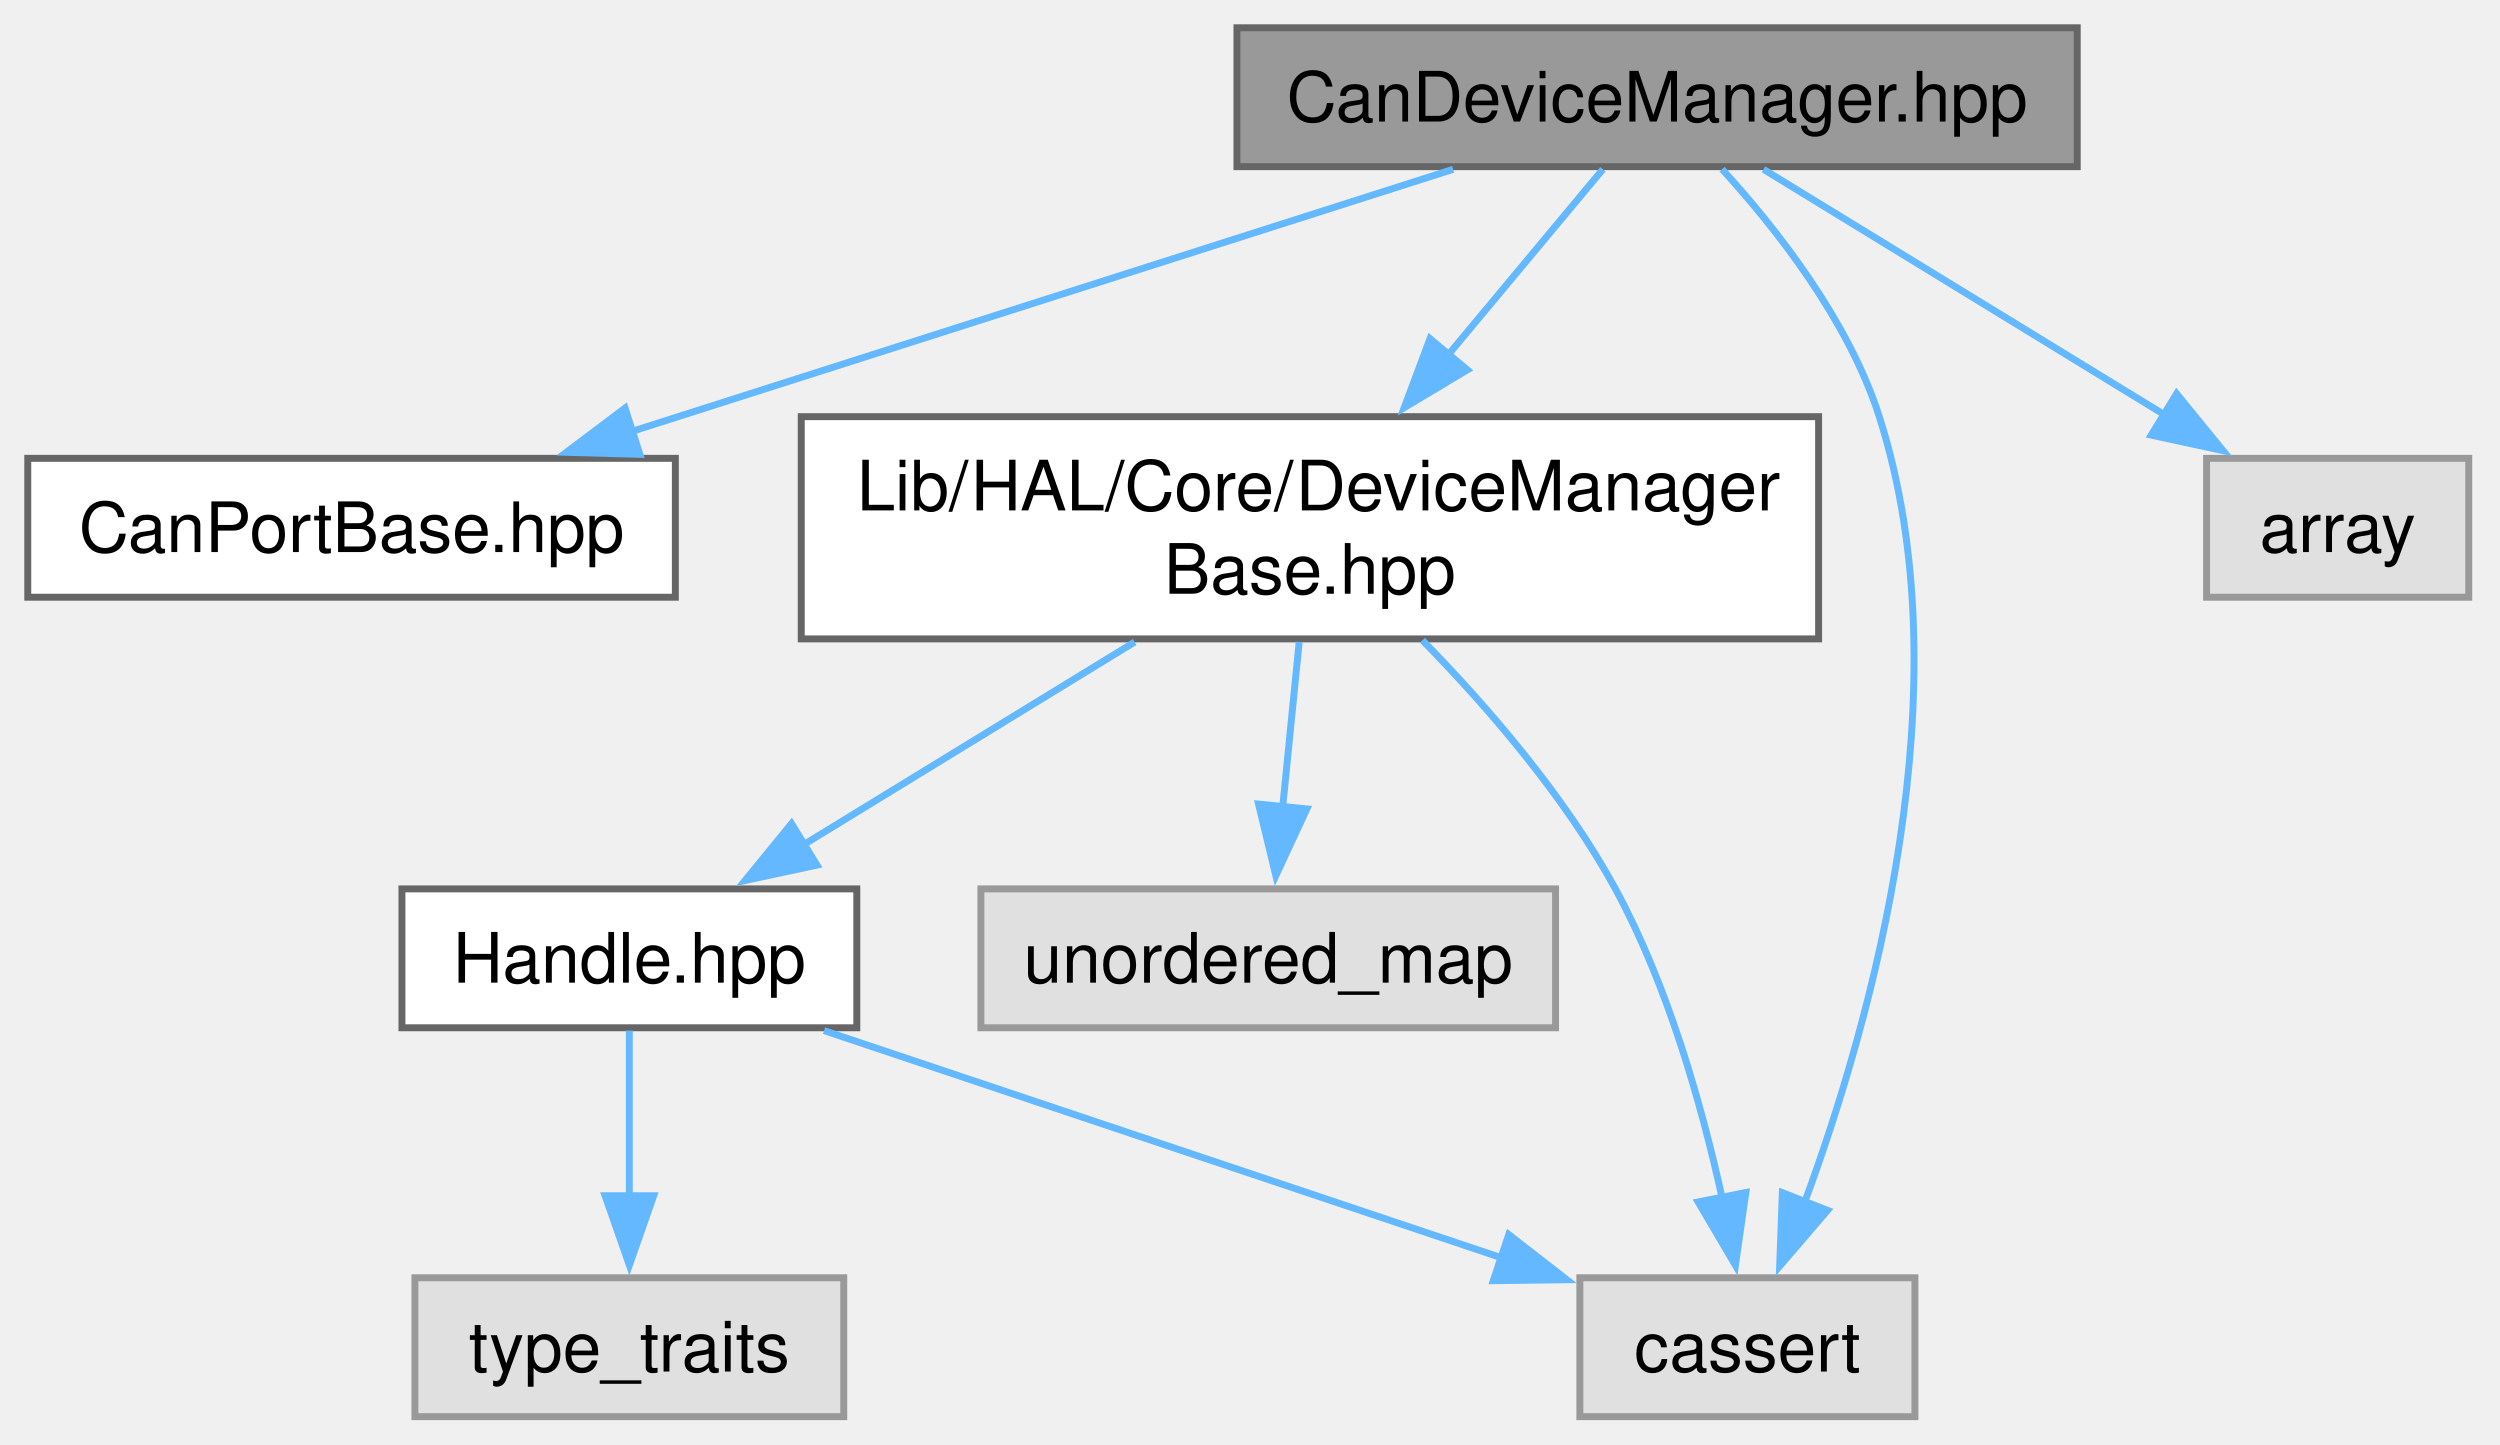
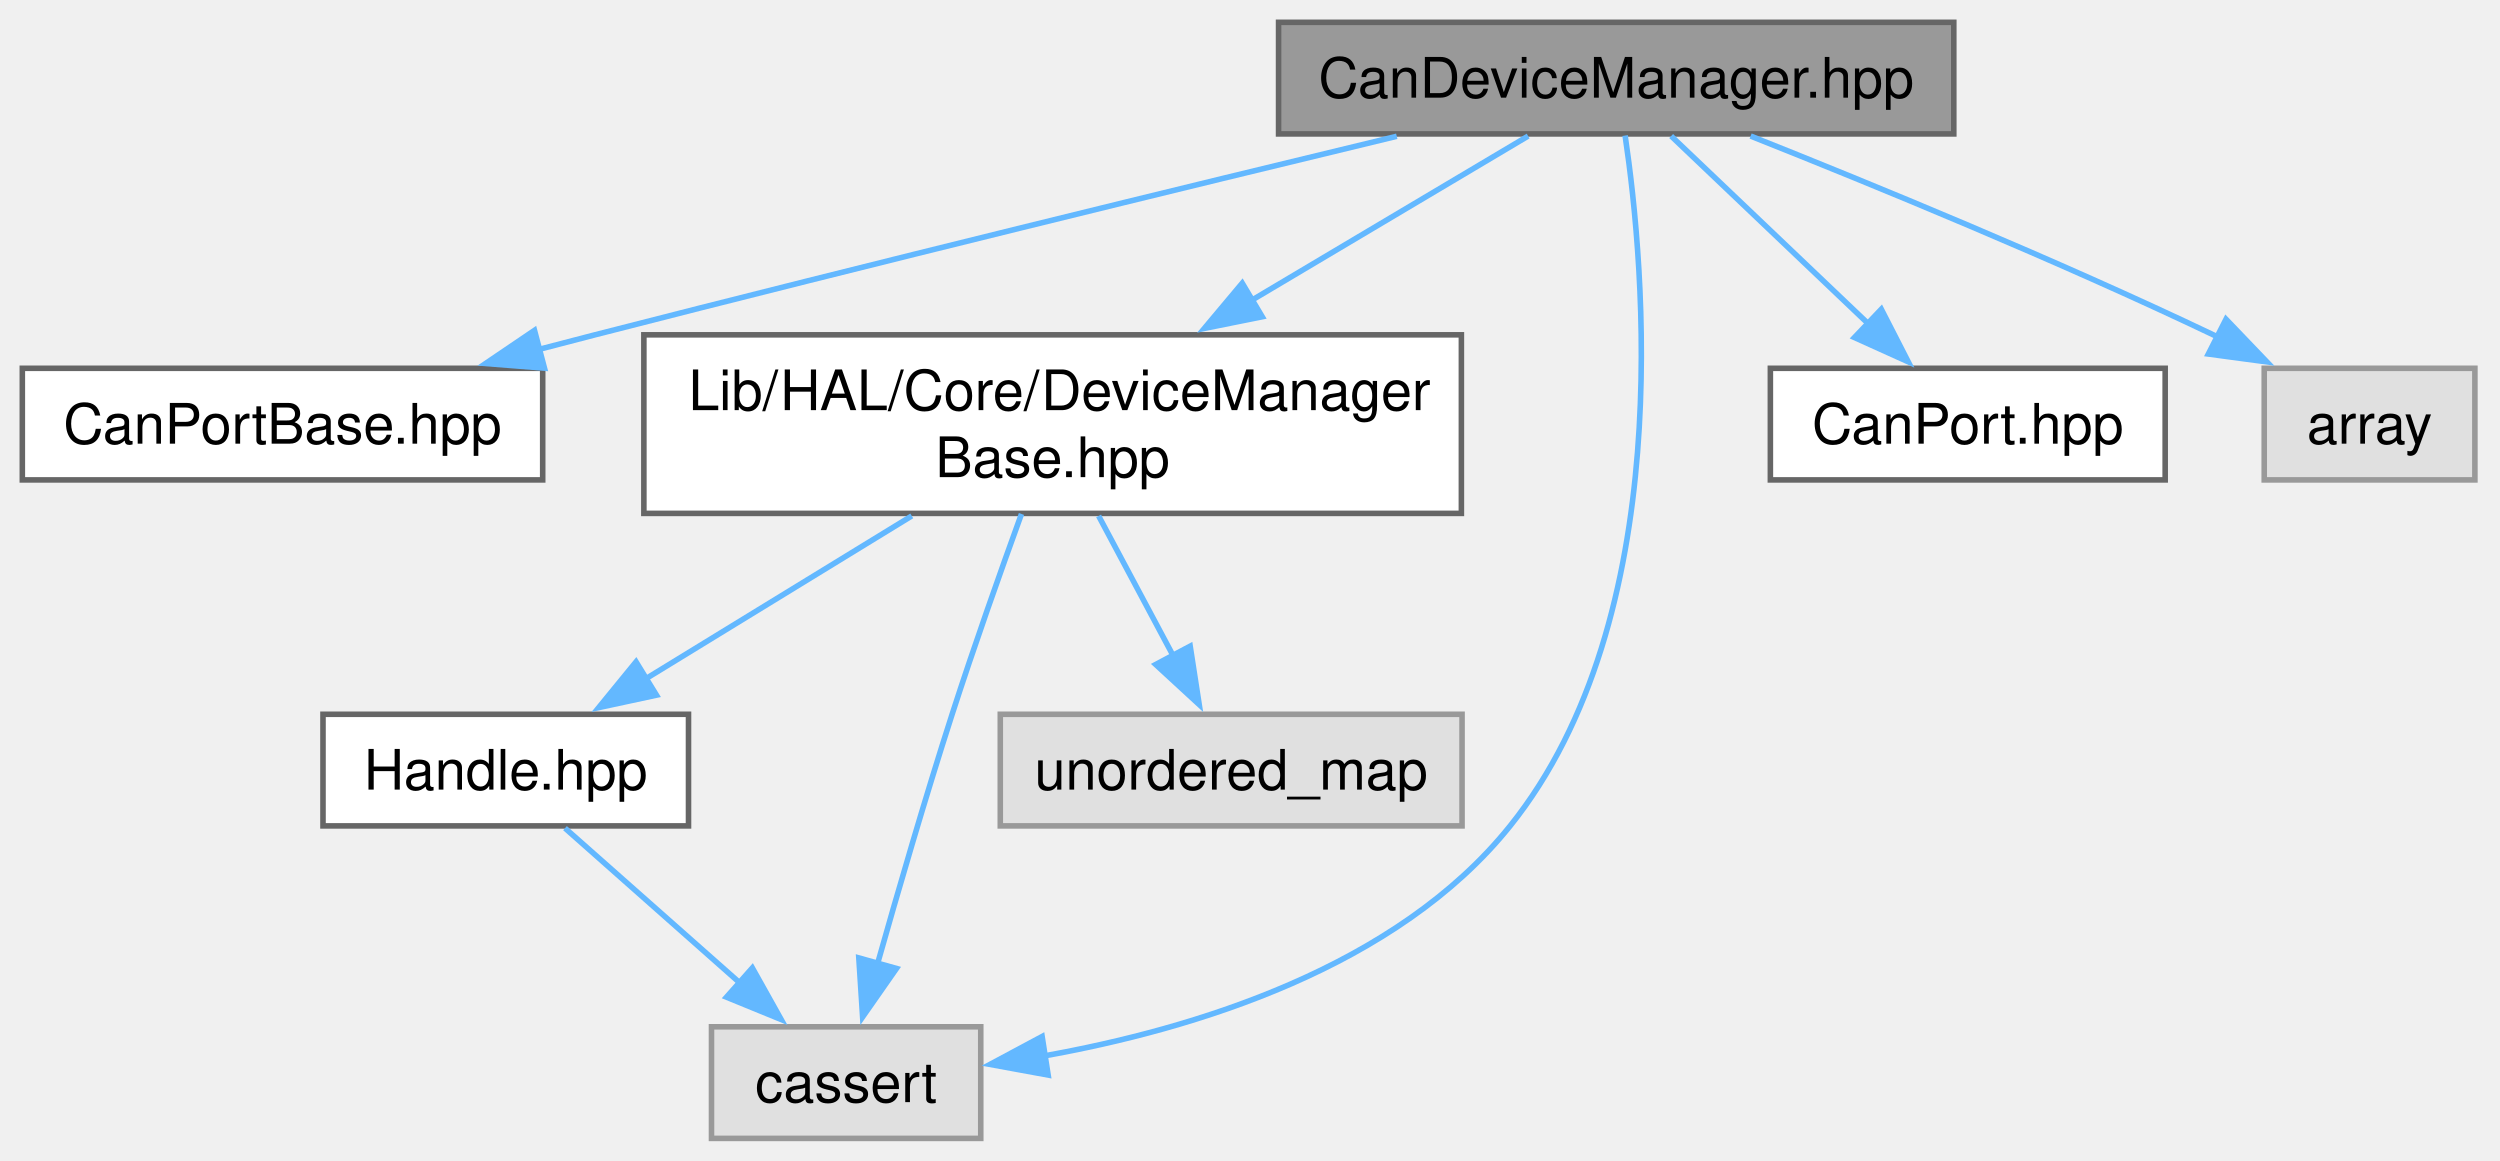
- <svg xmlns="http://www.w3.org/2000/svg" xmlns:xlink="http://www.w3.org/1999/xlink" width="360pt" height="208pt" viewBox="0.00 0.00 360.00 208.00">
+ <svg xmlns="http://www.w3.org/2000/svg" xmlns:xlink="http://www.w3.org/1999/xlink" width="448pt" height="208pt" viewBox="0.00 0.00 448.00 208.00">
  <g id="graph0" class="graph" transform="scale(1 1) rotate(0) translate(4 204)">
    <g id="Node000001" class="node">
      <g id="a_Node000001">
        <a xlink:title="CAN device manager class.">
-           <polygon fill="#999999" stroke="#666666" points="295.12,-200 174.12,-200 174.12,-180 295.12,-180 295.12,-200" />
-           <text xml:space="preserve" text-anchor="middle" x="234.62" y="-186.5" font-family="Helvetica,sans-Serif" font-size="10.00">CanDeviceManager.hpp</text>
+           <polygon fill="#999999" stroke="#666666" points="346.12,-200 225.12,-200 225.12,-180 346.12,-180 346.12,-200" />
+           <text xml:space="preserve" text-anchor="middle" x="285.62" y="-186.5" font-family="Helvetica,sans-Serif" font-size="10.00">CanDeviceManager.hpp</text>
        </a>
      </g>
    </g>
    <g id="Node000002" class="node">
      <g id="a_Node000002">
        <a xlink:href="../../db/df7/_can_port_base_8hpp.html" target="_top" xlink:title="CAN port base class definition.">
          <polygon fill="white" stroke="#666666" points="93.25,-138 0,-138 0,-118 93.25,-118 93.25,-138" />
          <text xml:space="preserve" text-anchor="middle" x="46.62" y="-124.5" font-family="Helvetica,sans-Serif" font-size="10.00">CanPortBase.hpp</text>
        </a>
      </g>
    </g>
    <g id="edge1_Node000001_Node000002" class="edge">
      <g id="a_edge1_Node000001_Node000002">
        <a xlink:title=" ">
-           <path fill="none" stroke="#63b8ff" d="M205.25,-179.62C173.47,-169.48 122.6,-153.25 87.06,-141.9" />
-           <polygon fill="#63b8ff" stroke="#63b8ff" points="88.14,-138.57 77.55,-138.87 86.01,-145.24 88.14,-138.57" />
+           <path fill="none" stroke="#63b8ff" d="M246.3,-179.58C209.2,-170.63 152.06,-156.7 102.62,-144 99.32,-143.15 95.91,-142.26 92.47,-141.36" />
+           <polygon fill="#63b8ff" stroke="#63b8ff" points="93.57,-138.03 83.01,-138.86 91.78,-144.8 93.57,-138.03" />
        </a>
      </g>
    </g>
    <g id="Node000003" class="node">
      <g id="a_Node000003">
        <a xlink:href="../../d2/d30/_device_manager_base_8hpp.html" target="_top" xlink:title="DeviceManagerBase class template.">
          <polygon fill="white" stroke="#666666" points="257.88,-144 111.38,-144 111.38,-112 257.88,-112 257.88,-144" />
          <text xml:space="preserve" text-anchor="start" x="119.38" y="-130.5" font-family="Helvetica,sans-Serif" font-size="10.00">Lib/HAL/Core/DeviceManager</text>
          <text xml:space="preserve" text-anchor="middle" x="184.62" y="-118.5" font-family="Helvetica,sans-Serif" font-size="10.00">Base.hpp</text>
        </a>
      </g>
    </g>
    <g id="edge2_Node000001_Node000003" class="edge">
      <g id="a_edge2_Node000001_Node000003">
        <a xlink:title=" ">
-           <path fill="none" stroke="#63b8ff" d="M226.81,-179.62C220.82,-172.43 212.27,-162.17 204.43,-152.77" />
-           <polygon fill="#63b8ff" stroke="#63b8ff" points="207.3,-150.74 198.21,-145.3 201.92,-155.23 207.3,-150.74" />
+           <path fill="none" stroke="#63b8ff" d="M269.84,-179.62C256.58,-171.75 237.12,-160.19 220.15,-150.1" />
+           <polygon fill="#63b8ff" stroke="#63b8ff" points="222.19,-147.24 211.81,-145.15 218.61,-153.26 222.19,-147.24" />
        </a>
      </g>
    </g>
    <g id="Node000005" class="node">
      <g id="a_Node000005">
        <a xlink:title=" ">
-           <polygon fill="#e0e0e0" stroke="#999999" points="271.75,-20 223.5,-20 223.5,0 271.75,0 271.75,-20" />
-           <text xml:space="preserve" text-anchor="middle" x="247.62" y="-6.5" font-family="Helvetica,sans-Serif" font-size="10.00">cassert</text>
+           <polygon fill="#e0e0e0" stroke="#999999" points="171.75,-20 123.5,-20 123.5,0 171.75,0 171.75,-20" />
+           <text xml:space="preserve" text-anchor="middle" x="147.62" y="-6.5" font-family="Helvetica,sans-Serif" font-size="10.00">cassert</text>
        </a>
      </g>
    </g>
    <g id="edge9_Node000001_Node000005" class="edge">
      <g id="a_edge9_Node000001_Node000005">
        <a xlink:title=" ">
-           <path fill="none" stroke="#63b8ff" d="M243.98,-179.63C251.74,-171.14 262.19,-157.88 266.62,-144 279.05,-105.08 265.58,-57.15 255.83,-30.76" />
-           <polygon fill="#63b8ff" stroke="#63b8ff" points="259.17,-29.71 252.27,-21.67 252.66,-32.26 259.17,-29.71" />
+           <path fill="none" stroke="#63b8ff" d="M287.22,-179.71C290.72,-156.15 296.53,-93.31 266.62,-56 246.32,-30.66 210.1,-19.59 182.93,-14.75" />
+           <polygon fill="#63b8ff" stroke="#63b8ff" points="183.83,-11.35 173.41,-13.26 182.75,-18.26 183.83,-11.35" />
+         </a>
+       </g>
+     </g>
+     <g id="Node000007" class="node">
+       <g id="a_Node000007">
+         <a xlink:href="../../d2/dd7/_can_port_8hpp.html" target="_top" xlink:title="CAN port implementation.">
+           <polygon fill="white" stroke="#666666" points="384,-138 313.25,-138 313.25,-118 384,-118 384,-138" />
+           <text xml:space="preserve" text-anchor="middle" x="348.62" y="-124.5" font-family="Helvetica,sans-Serif" font-size="10.00">CanPort.hpp</text>
+         </a>
+       </g>
+     </g>
+     <g id="edge7_Node000001_Node000007" class="edge">
+       <g id="a_edge7_Node000001_Node000007">
+         <a xlink:title=" ">
+           <path fill="none" stroke="#63b8ff" d="M295.47,-179.62C304.96,-170.59 319.52,-156.72 331.01,-145.78" />
+           <polygon fill="#63b8ff" stroke="#63b8ff" points="333.13,-148.59 337.96,-139.16 328.31,-143.52 333.13,-148.59" />
        </a>
      </g>
    </g>
    <g id="Node000008" class="node">
      <g id="a_Node000008">
        <a xlink:title=" ">
-           <polygon fill="#e0e0e0" stroke="#999999" points="351.5,-138 313.75,-138 313.75,-118 351.5,-118 351.5,-138" />
-           <text xml:space="preserve" text-anchor="middle" x="332.62" y="-124.5" font-family="Helvetica,sans-Serif" font-size="10.00">array</text>
+           <polygon fill="#e0e0e0" stroke="#999999" points="439.5,-138 401.75,-138 401.75,-118 439.5,-118 439.5,-138" />
+           <text xml:space="preserve" text-anchor="middle" x="420.62" y="-124.5" font-family="Helvetica,sans-Serif" font-size="10.00">array</text>
        </a>
      </g>
    </g>
    <g id="edge8_Node000001_Node000008" class="edge">
      <g id="a_edge8_Node000001_Node000008">
        <a xlink:title=" ">
-           <path fill="none" stroke="#63b8ff" d="M249.94,-179.62C265.4,-170.16 289.54,-155.38 307.75,-144.23" />
-           <polygon fill="#63b8ff" stroke="#63b8ff" points="309.43,-147.31 316.13,-139.1 305.77,-141.34 309.43,-147.31" />
+           <path fill="none" stroke="#63b8ff" d="M309.71,-179.62C331.58,-170.93 364.61,-157.36 392.62,-144 392.96,-143.84 393.3,-143.68 393.64,-143.51" />
+           <polygon fill="#63b8ff" stroke="#63b8ff" points="394.9,-146.8 402.23,-139.15 391.73,-140.56 394.9,-146.8" />
        </a>
      </g>
    </g>
    <g id="Node000004" class="node">
      <g id="a_Node000004">
        <a xlink:href="../../d6/d2a/_handle_8hpp.html" target="_top" xlink:title="Handle wrapper for hardware abstraction.">
          <polygon fill="white" stroke="#666666" points="119.38,-76 53.88,-76 53.88,-56 119.38,-56 119.38,-76" />
          <text xml:space="preserve" text-anchor="middle" x="86.62" y="-62.5" font-family="Helvetica,sans-Serif" font-size="10.00">Handle.hpp</text>
        </a>
      </g>
    </g>
    <g id="edge3_Node000003_Node000004" class="edge">
      <g id="a_edge3_Node000003_Node000004">
        <a xlink:title=" ">
          <path fill="none" stroke="#63b8ff" d="M159.39,-111.55C144.64,-102.52 126.11,-91.17 111.44,-82.19" />
          <polygon fill="#63b8ff" stroke="#63b8ff" points="113.64,-79.43 103.28,-77.2 109.98,-85.4 113.64,-79.43" />
        </a>
      </g>
    </g>
-     <g id="edge6_Node000003_Node000005" class="edge">
-       <g id="a_edge6_Node000003_Node000005">
+     <g id="edge5_Node000003_Node000005" class="edge">
+       <g id="a_edge5_Node000003_Node000005">
        <a xlink:title=" ">
-           <path fill="none" stroke="#63b8ff" d="M200.83,-111.8C210.13,-102.3 221.36,-89.35 228.62,-76 236.2,-62.07 241.07,-44.77 243.98,-31.52" />
-           <polygon fill="#63b8ff" stroke="#63b8ff" points="247.4,-32.28 245.9,-21.79 240.53,-30.92 247.4,-32.28" />
+           <path fill="none" stroke="#63b8ff" d="M179.05,-111.9C175.38,-101.79 170.54,-88.15 166.62,-76 161.81,-61.08 156.86,-44.06 153.22,-31.18" />
+           <polygon fill="#63b8ff" stroke="#63b8ff" points="156.65,-30.45 150.58,-21.76 149.9,-32.34 156.65,-30.45" />
        </a>
      </g>
    </g>
-     <g id="Node000007" class="node">
-       <g id="a_Node000007">
+     <g id="Node000006" class="node">
+       <g id="a_Node000006">
        <a xlink:title=" ">
-           <polygon fill="#e0e0e0" stroke="#999999" points="220,-76 137.25,-76 137.25,-56 220,-56 220,-76" />
-           <text xml:space="preserve" text-anchor="middle" x="178.62" y="-62.5" font-family="Helvetica,sans-Serif" font-size="10.00">unordered_map</text>
+           <polygon fill="#e0e0e0" stroke="#999999" points="258,-76 175.25,-76 175.25,-56 258,-56 258,-76" />
+           <text xml:space="preserve" text-anchor="middle" x="216.62" y="-62.5" font-family="Helvetica,sans-Serif" font-size="10.00">unordered_map</text>
        </a>
      </g>
    </g>
-     <g id="edge7_Node000003_Node000007" class="edge">
-       <g id="a_edge7_Node000003_Node000007">
+     <g id="edge6_Node000003_Node000006" class="edge">
+       <g id="a_edge6_Node000003_Node000006">
        <a xlink:title=" ">
-           <path fill="none" stroke="#63b8ff" d="M183.08,-111.55C182.35,-104.26 181.47,-95.45 180.69,-87.6" />
-           <polygon fill="#63b8ff" stroke="#63b8ff" points="184.19,-87.52 179.72,-77.91 177.23,-88.21 184.19,-87.52" />
+           <path fill="none" stroke="#63b8ff" d="M192.87,-111.55C196.94,-103.91 201.9,-94.61 206.23,-86.49" />
+           <polygon fill="#63b8ff" stroke="#63b8ff" points="209.28,-88.21 210.9,-77.74 203.1,-84.92 209.28,-88.21" />
        </a>
      </g>
    </g>
    <g id="edge4_Node000004_Node000005" class="edge">
      <g id="a_edge4_Node000004_Node000005">
        <a xlink:title=" ">
-           <path fill="none" stroke="#63b8ff" d="M114.67,-55.59C141.83,-46.48 183.1,-32.64 212.45,-22.8" />
-           <polygon fill="#63b8ff" stroke="#63b8ff" points="213.26,-26.22 221.63,-19.72 211.03,-19.58 213.26,-26.22" />
-         </a>
-       </g>
-     </g>
-     <g id="Node000006" class="node">
-       <g id="a_Node000006">
-         <a xlink:title=" ">
-           <polygon fill="#e0e0e0" stroke="#999999" points="117.5,-20 55.75,-20 55.75,0 117.5,0 117.5,-20" />
-           <text xml:space="preserve" text-anchor="middle" x="86.62" y="-6.5" font-family="Helvetica,sans-Serif" font-size="10.00">type_traits</text>
-         </a>
-       </g>
-     </g>
-     <g id="edge5_Node000004_Node000006" class="edge">
-       <g id="a_edge5_Node000004_Node000006">
-         <a xlink:title=" ">
-           <path fill="none" stroke="#63b8ff" d="M86.62,-55.59C86.62,-49.01 86.62,-39.96 86.62,-31.73" />
-           <polygon fill="#63b8ff" stroke="#63b8ff" points="90.13,-31.81 86.63,-21.81 83.13,-31.81 90.13,-31.81" />
+           <path fill="none" stroke="#63b8ff" d="M97.25,-55.59C105.91,-47.93 118.36,-36.91 128.71,-27.75" />
+           <polygon fill="#63b8ff" stroke="#63b8ff" points="130.82,-30.55 135.99,-21.3 126.18,-25.31 130.82,-30.55" />
        </a>
      </g>
    </g>
  </g>
</svg>
